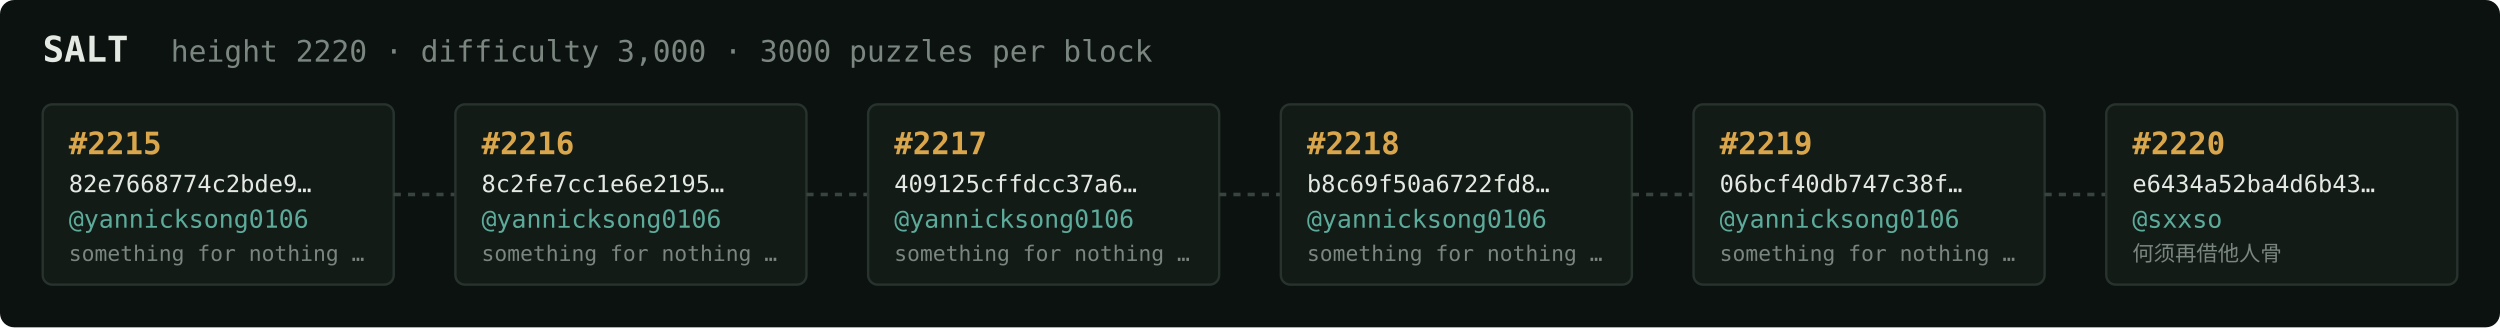
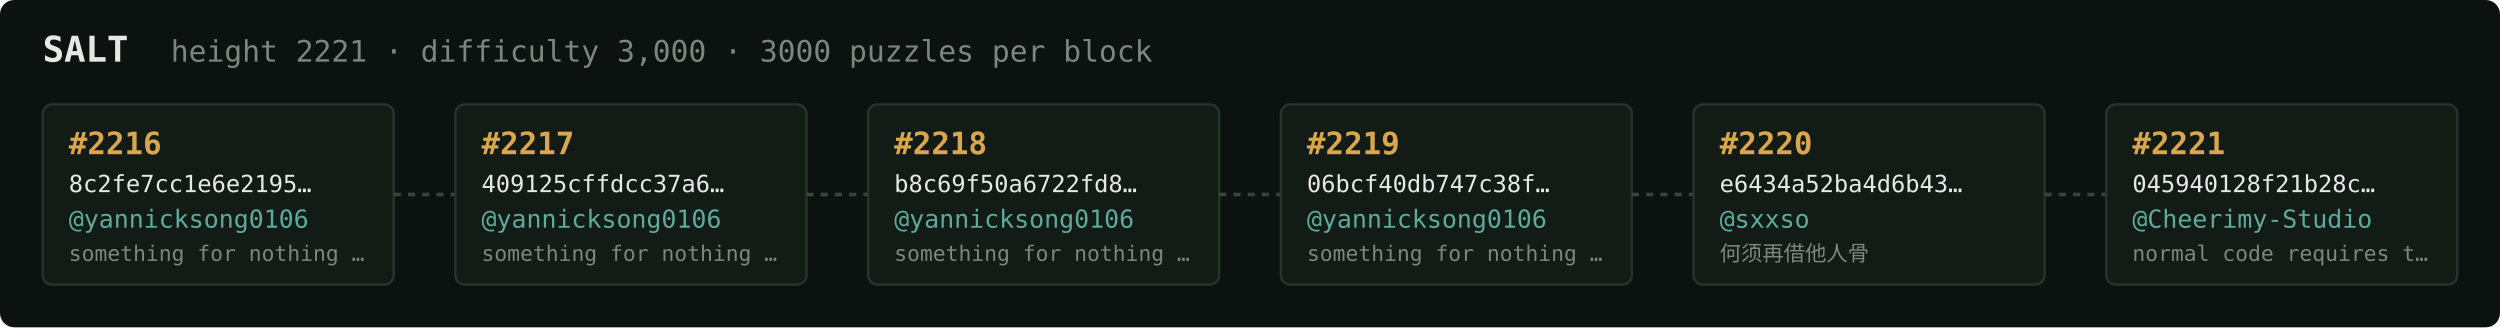
<svg xmlns="http://www.w3.org/2000/svg" width="1054" height="138" viewBox="0 0 1054 138" font-family="ui-monospace,SFMono-Regular,Menlo,monospace">
  <rect fill="#0c1210" width="1054" height="138" rx="6" />
  <text x="18" y="26" fill="#e5e9e3" font-size="15" font-weight="700">SALT</text>
-   <text x="72" y="26" fill="#7a867f" font-size="12.5">height 2220 · difficulty 3,000 · 3000 puzzles per block</text>
+   <text x="72" y="26" fill="#7a867f" font-size="12.5">height 2221 · difficulty 3,000 · 3000 puzzles per block</text>
  <rect x="18" y="44" width="148" height="76" rx="4" fill="#131b17" stroke="#28332e" stroke-width="1" />
-   <text x="29" y="65" fill="#d9a64c" font-size="13" font-weight="700">#2215</text>
-   <text x="29" y="81" fill="#e5e9e3" font-size="10">82e7668774c2bde9…</text>
+   <text x="29" y="65" fill="#d9a64c" font-size="13" font-weight="700">#2216</text>
+   <text x="29" y="81" fill="#e5e9e3" font-size="10">8c2fe7cc1e6e2195…</text>
  <text x="29" y="96" fill="#5cab9b" font-size="10.5">@yannicksong0106</text>
  <text x="29" y="110" fill="#7a867f" font-size="9">something for nothing …</text>
  <line x1="166" y1="82.0" x2="192" y2="82.0" stroke="#38443e" stroke-width="1.5" stroke-dasharray="3 3" />
  <rect x="192" y="44" width="148" height="76" rx="4" fill="#131b17" stroke="#28332e" stroke-width="1" />
-   <text x="203" y="65" fill="#d9a64c" font-size="13" font-weight="700">#2216</text>
-   <text x="203" y="81" fill="#e5e9e3" font-size="10">8c2fe7cc1e6e2195…</text>
+   <text x="203" y="65" fill="#d9a64c" font-size="13" font-weight="700">#2217</text>
+   <text x="203" y="81" fill="#e5e9e3" font-size="10">409125cffdcc37a6…</text>
  <text x="203" y="96" fill="#5cab9b" font-size="10.5">@yannicksong0106</text>
  <text x="203" y="110" fill="#7a867f" font-size="9">something for nothing …</text>
  <line x1="340" y1="82.0" x2="366" y2="82.0" stroke="#38443e" stroke-width="1.5" stroke-dasharray="3 3" />
  <rect x="366" y="44" width="148" height="76" rx="4" fill="#131b17" stroke="#28332e" stroke-width="1" />
-   <text x="377" y="65" fill="#d9a64c" font-size="13" font-weight="700">#2217</text>
-   <text x="377" y="81" fill="#e5e9e3" font-size="10">409125cffdcc37a6…</text>
+   <text x="377" y="65" fill="#d9a64c" font-size="13" font-weight="700">#2218</text>
+   <text x="377" y="81" fill="#e5e9e3" font-size="10">b8c69f50a6722fd8…</text>
  <text x="377" y="96" fill="#5cab9b" font-size="10.5">@yannicksong0106</text>
  <text x="377" y="110" fill="#7a867f" font-size="9">something for nothing …</text>
  <line x1="514" y1="82.0" x2="540" y2="82.0" stroke="#38443e" stroke-width="1.5" stroke-dasharray="3 3" />
  <rect x="540" y="44" width="148" height="76" rx="4" fill="#131b17" stroke="#28332e" stroke-width="1" />
-   <text x="551" y="65" fill="#d9a64c" font-size="13" font-weight="700">#2218</text>
-   <text x="551" y="81" fill="#e5e9e3" font-size="10">b8c69f50a6722fd8…</text>
+   <text x="551" y="65" fill="#d9a64c" font-size="13" font-weight="700">#2219</text>
+   <text x="551" y="81" fill="#e5e9e3" font-size="10">06bcf40db747c38f…</text>
  <text x="551" y="96" fill="#5cab9b" font-size="10.5">@yannicksong0106</text>
  <text x="551" y="110" fill="#7a867f" font-size="9">something for nothing …</text>
  <line x1="688" y1="82.0" x2="714" y2="82.0" stroke="#38443e" stroke-width="1.5" stroke-dasharray="3 3" />
  <rect x="714" y="44" width="148" height="76" rx="4" fill="#131b17" stroke="#28332e" stroke-width="1" />
-   <text x="725" y="65" fill="#d9a64c" font-size="13" font-weight="700">#2219</text>
-   <text x="725" y="81" fill="#e5e9e3" font-size="10">06bcf40db747c38f…</text>
-   <text x="725" y="96" fill="#5cab9b" font-size="10.5">@yannicksong0106</text>
-   <text x="725" y="110" fill="#7a867f" font-size="9">something for nothing …</text>
+   <text x="725" y="65" fill="#d9a64c" font-size="13" font-weight="700">#2220</text>
+   <text x="725" y="81" fill="#e5e9e3" font-size="10">e6434a52ba4d6b43…</text>
+   <text x="725" y="96" fill="#5cab9b" font-size="10.5">@sxxso</text>
+   <text x="725" y="110" fill="#7a867f" font-size="9">何须再借他人骨</text>
  <line x1="862" y1="82.0" x2="888" y2="82.0" stroke="#38443e" stroke-width="1.5" stroke-dasharray="3 3" />
  <rect x="888" y="44" width="148" height="76" rx="4" fill="#131b17" stroke="#28332e" stroke-width="1" />
-   <text x="899" y="65" fill="#d9a64c" font-size="13" font-weight="700">#2220</text>
-   <text x="899" y="81" fill="#e5e9e3" font-size="10">e6434a52ba4d6b43…</text>
-   <text x="899" y="96" fill="#5cab9b" font-size="10.5">@sxxso</text>
-   <text x="899" y="110" fill="#7a867f" font-size="9">何须再借他人骨</text>
+   <text x="899" y="65" fill="#d9a64c" font-size="13" font-weight="700">#2221</text>
+   <text x="899" y="81" fill="#e5e9e3" font-size="10">045940128f21b28c…</text>
+   <text x="899" y="96" fill="#5cab9b" font-size="10.5">@Cheerimy-Studio</text>
+   <text x="899" y="110" fill="#7a867f" font-size="9">normal code requires t…</text>
</svg>
